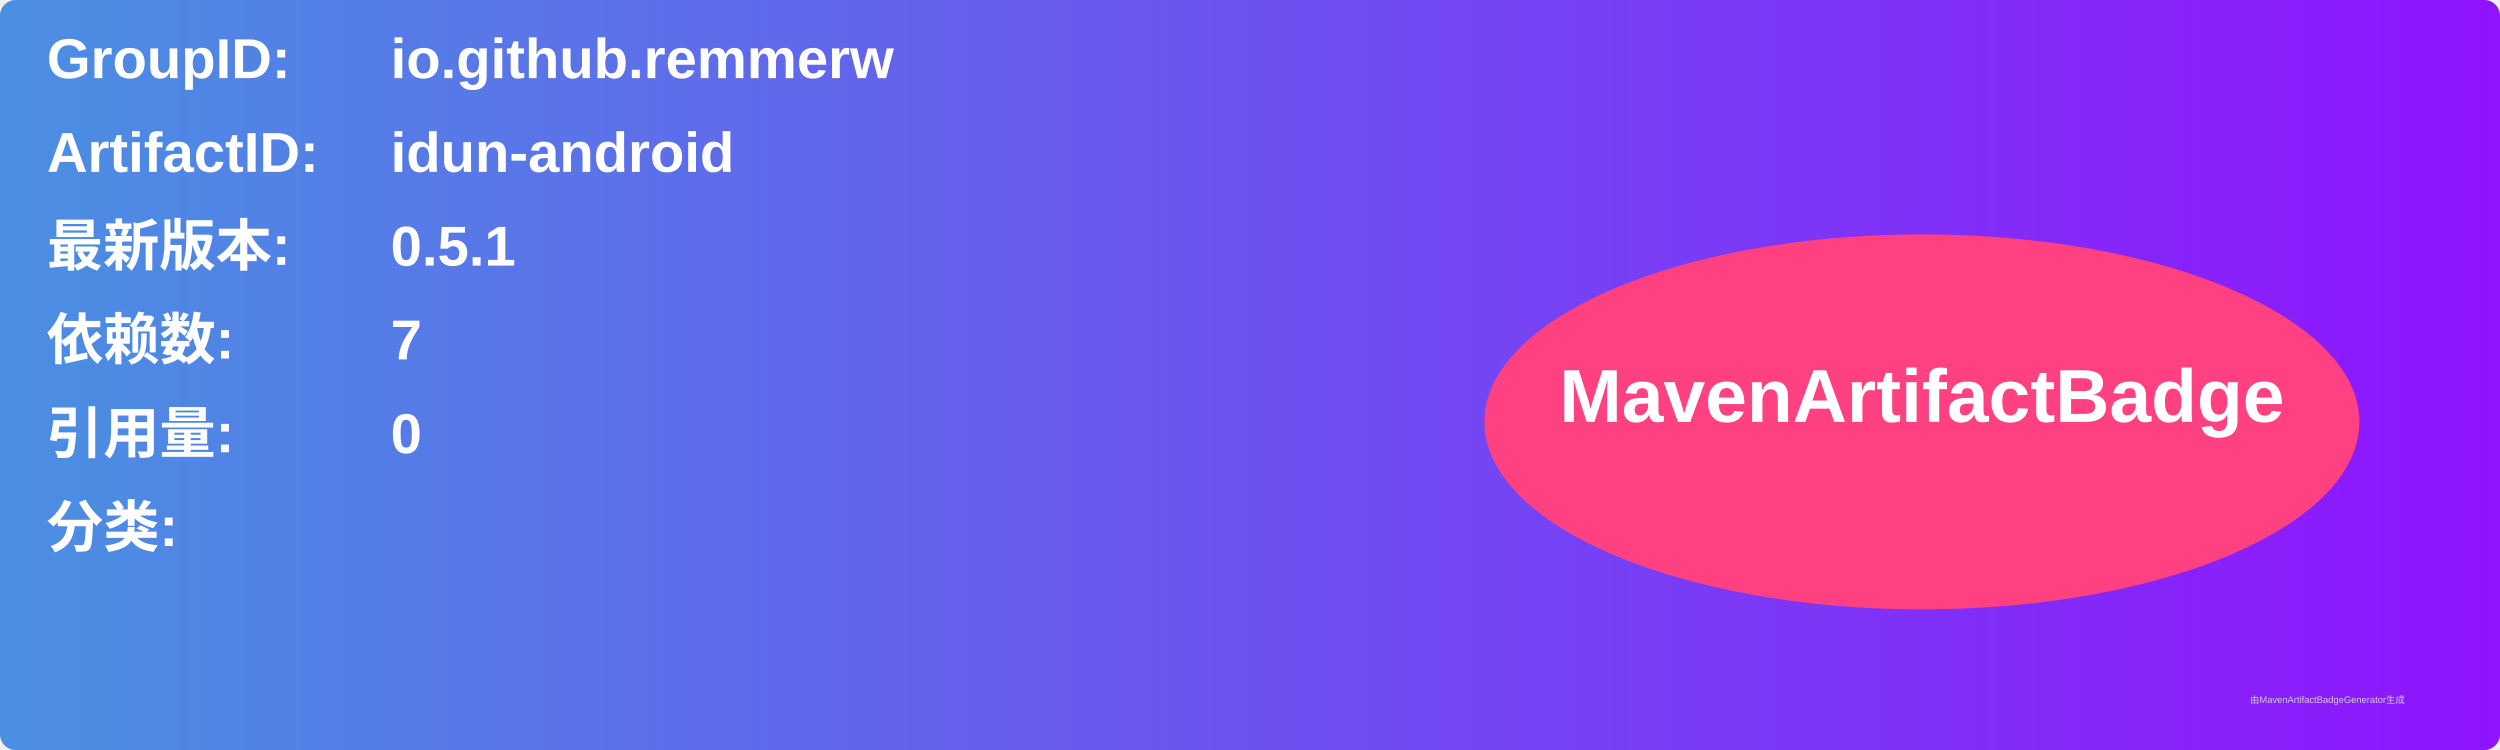
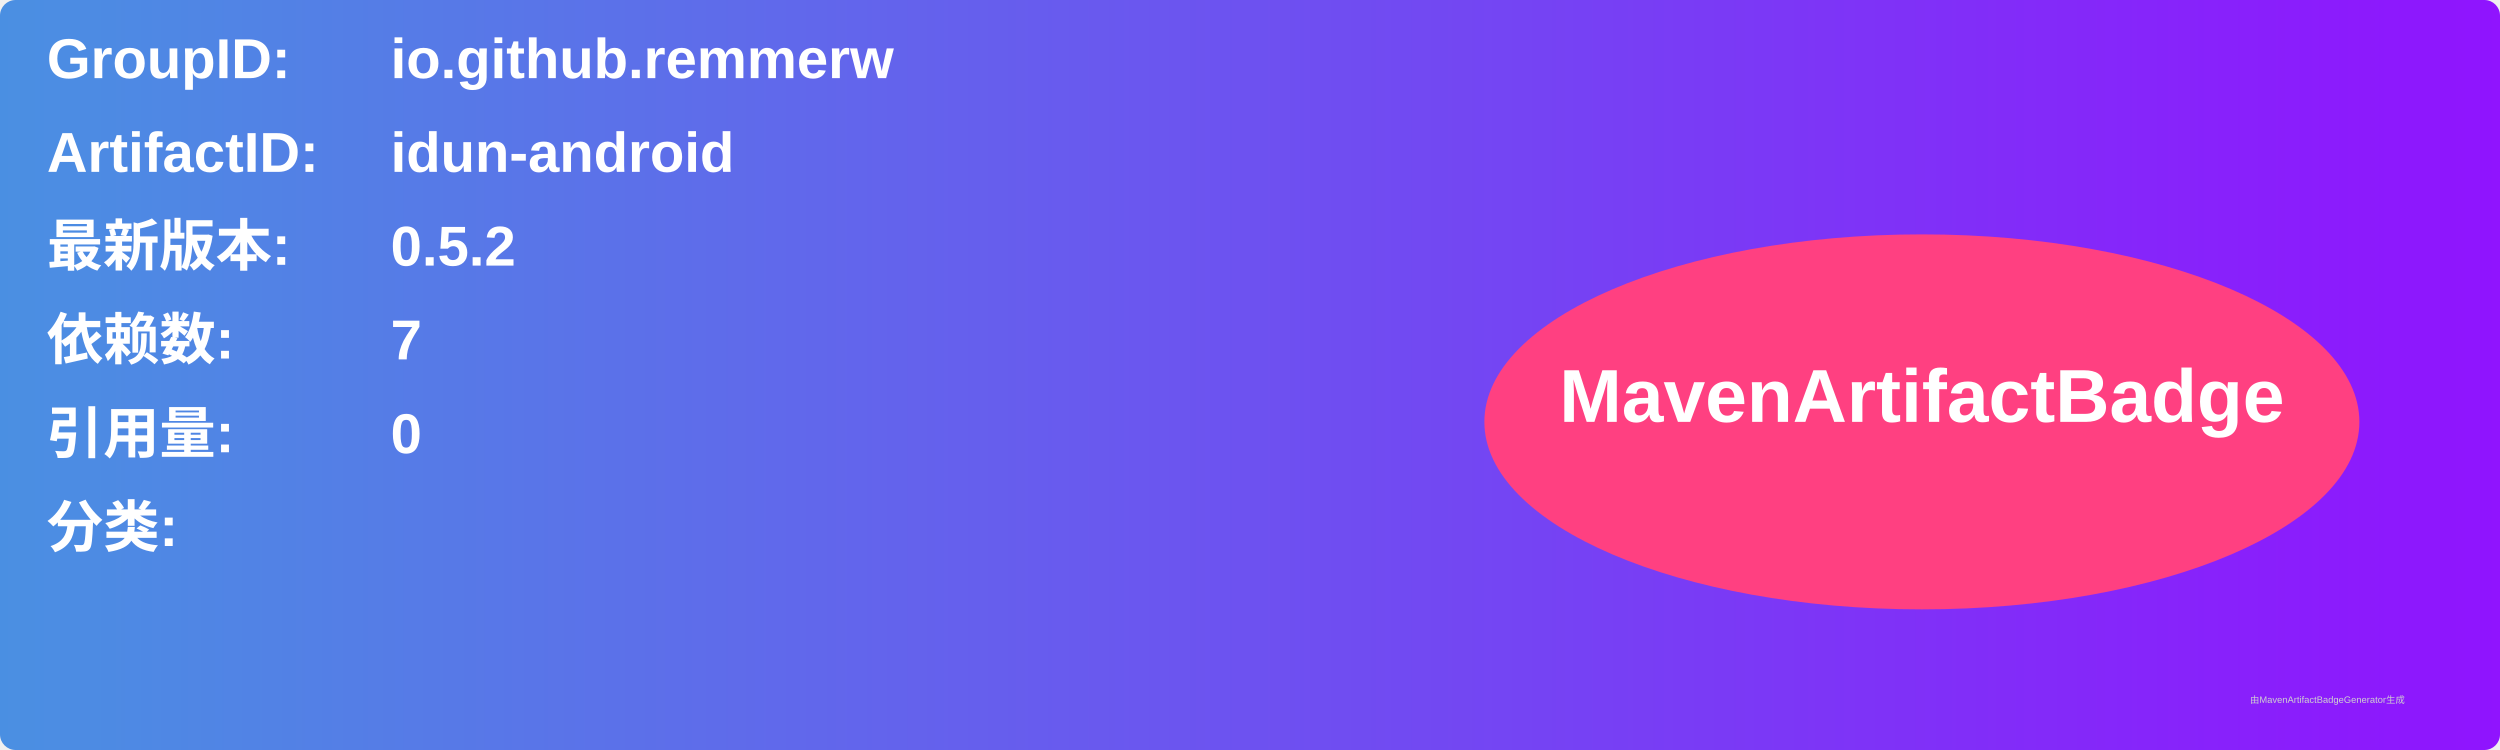
<svg xmlns="http://www.w3.org/2000/svg" width="800" height="240" viewBox="0 0 800 240">
  <linearGradient id="grad" x1="0%" y1="0%" x2="100%" y2="0%">
    <stop offset="0%" stop-color="#4a90e2" />
    <stop offset="100%" stop-color="#9013fe" />
  </linearGradient>
  <rect width="100%" height="100%" rx="5" ry="5" fill="url(#grad)" />
  <g transform="translate(15, 15)">
    <text x="0" y="10" font-family="Arial" font-size="18" fill="white" font-weight="bold" width="260">GroupID:</text>
    <text x="110" y="10" font-family="Arial" font-size="18" fill="white" font-weight="bold" width="460">io.github.remmerw</text>
    <text x="0" y="40" font-family="Arial" font-size="18" fill="white" font-weight="bold" width="260">ArtifactID:</text>
    <text x="110" y="40" font-family="Arial" font-size="18" fill="white" font-weight="bold" width="460">idun-android</text>
    <text x="0" y="70" font-family="Arial" font-size="18" fill="white" font-weight="bold">最新版本:</text>
    <text x="110" y="70" font-family="Arial" font-size="18" fill="white" font-weight="bold">
-       <tspan font-weight="bold">0.5.1</tspan>
+       <tspan font-weight="bold">0.5.2</tspan>
    </text>
    <text x="0" y="100" font-family="Arial" font-size="18" fill="white" font-weight="bold">依赖数: </text>
    <text x="110" y="100" font-family="Arial" font-size="18" fill="white">
      <tspan font-weight="bold">7</tspan>
    </text>
    <text x="0" y="130" font-family="Arial" font-size="18" fill="white" font-weight="bold">引用量: </text>
    <text x="110" y="130" font-family="Arial" font-size="18" fill="white">
      <tspan font-weight="bold">0</tspan>
    </text>
    <text x="0" y="160" font-family="Arial" font-size="18" fill="white" font-weight="bold">分类:</text>
    <text x="10" y="190" font-family="Arial" font-size="10" fill="white">
      <tspan font-weight="bold" />
    </text>
    <ellipse cx="600" cy="120" rx="140" ry="60" fill="#ff4081" />
    <text x="600" y="120" text-anchor="middle" font-family="Arial" font-size="24" fill="white" font-weight="bold">MavenArtifactBadge</text>
  </g>
  <text x="720" y="225" font-family="Arial" font-size="3" fill="#d0d0d0">由MavenArtifactBadgeGenerator生成</text>
</svg>
